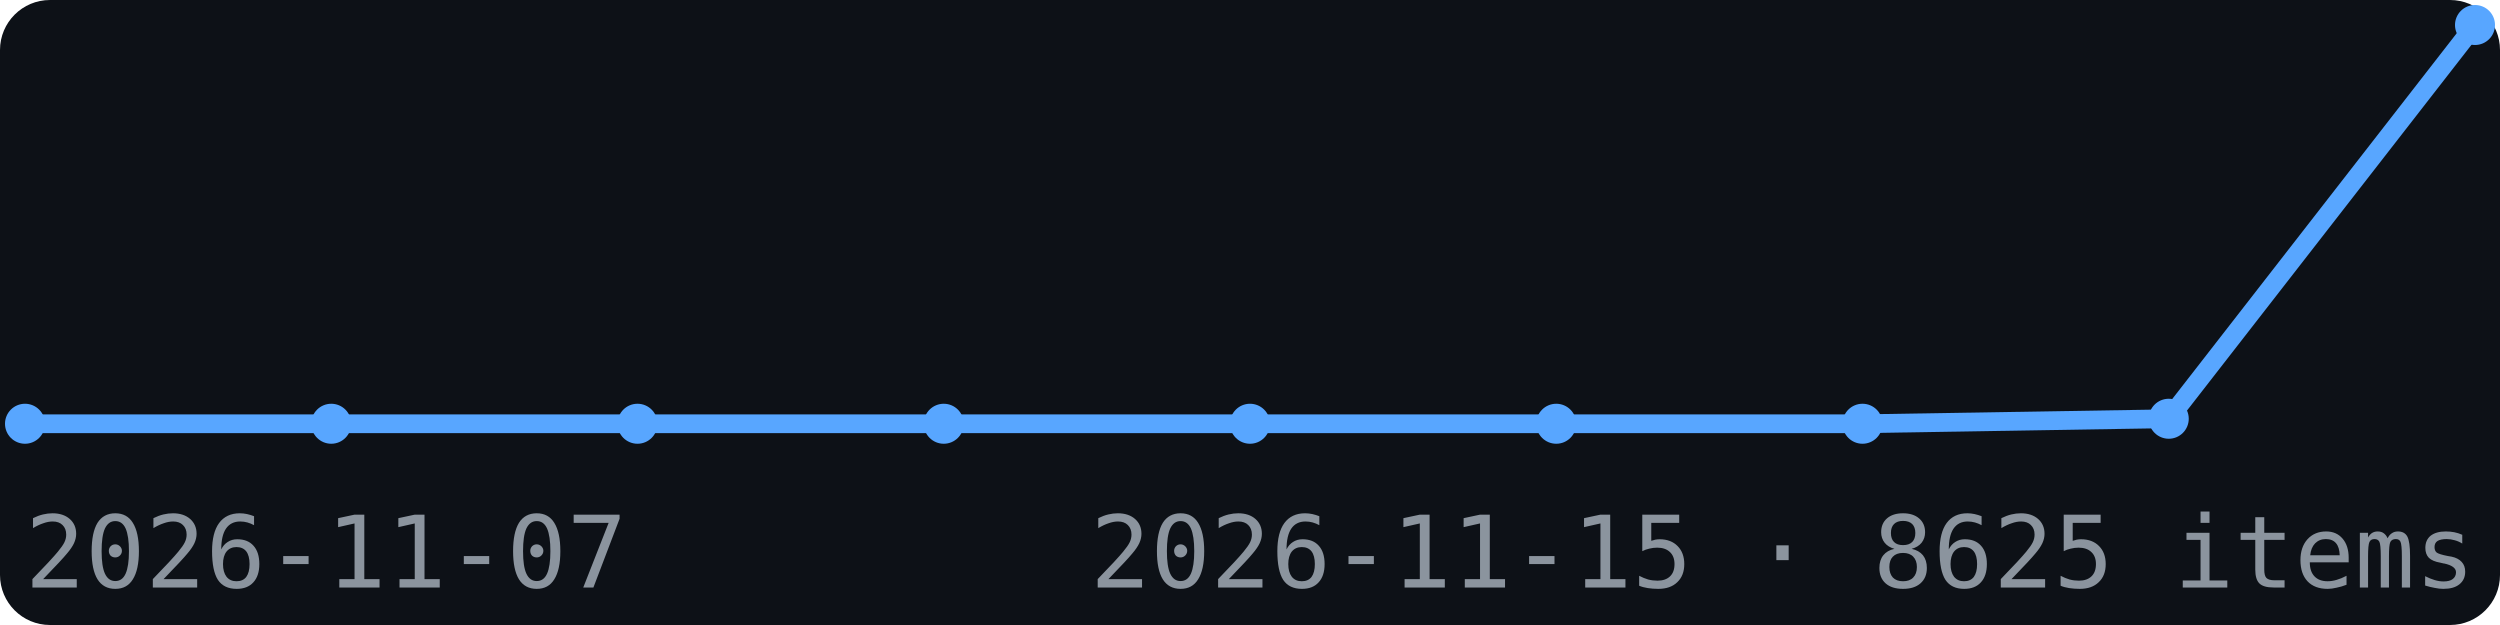
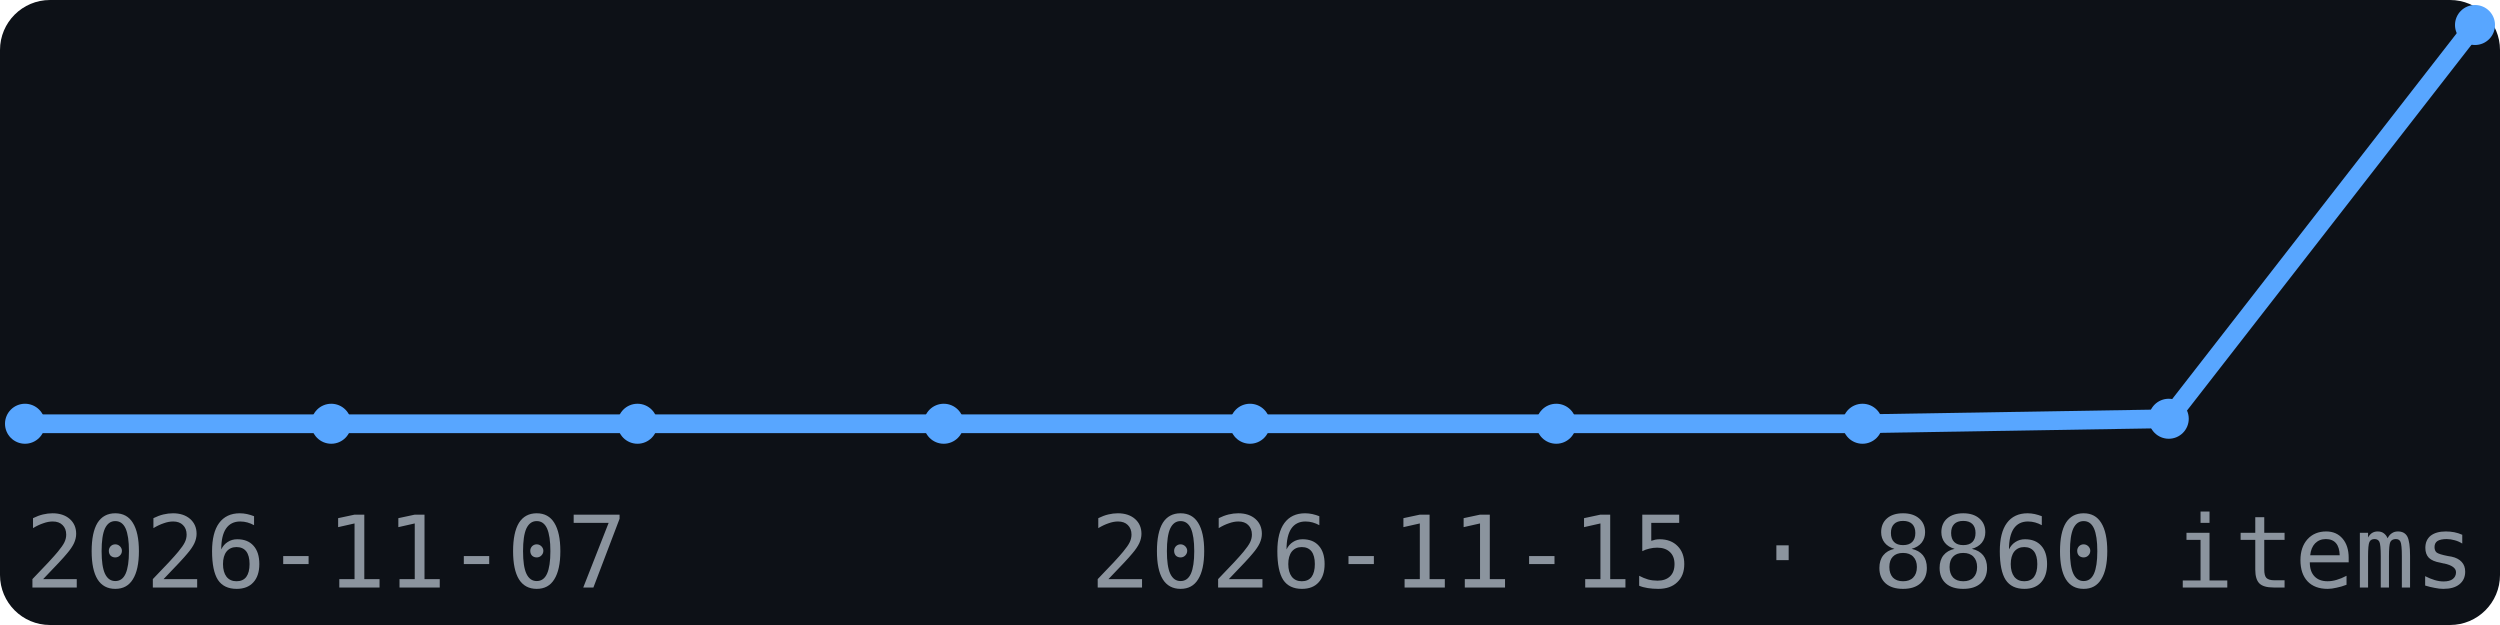
<svg xmlns="http://www.w3.org/2000/svg" width="200" height="50" viewBox="0 0 200 50" font-family="monospace">
  <rect width="200" height="50" fill="#0d1117" rx="4" />
  <polyline points="2.0,33.9 26.5,33.9 51.0,33.9 75.5,33.9 100.0,33.9 124.5,33.9 149.0,33.9 173.5,33.5 198.0,2.0" fill="none" stroke="#58a6ff" stroke-width="1.5" />
  <circle cx="2.0" cy="33.9" r="1.6" fill="#58a6ff" />
  <circle cx="26.5" cy="33.9" r="1.6" fill="#58a6ff" />
  <circle cx="51.0" cy="33.9" r="1.6" fill="#58a6ff" />
  <circle cx="75.5" cy="33.9" r="1.6" fill="#58a6ff" />
  <circle cx="100.0" cy="33.9" r="1.6" fill="#58a6ff" />
  <circle cx="124.5" cy="33.9" r="1.6" fill="#58a6ff" />
  <circle cx="149.0" cy="33.9" r="1.6" fill="#58a6ff" />
  <circle cx="173.5" cy="33.5" r="1.6" fill="#58a6ff" />
  <circle cx="198.0" cy="2.0" r="1.6" fill="#58a6ff" />
  <text x="2" y="47" font-size="8" fill="#8b949e">2026-11-07</text>
-   <text x="198" y="47" font-size="8" fill="#8b949e" text-anchor="end">2026-11-15 · 8625 items</text>
+   <text x="198" y="47" font-size="8" fill="#8b949e" text-anchor="end">2026-11-15 · 8860 items</text>
</svg>
